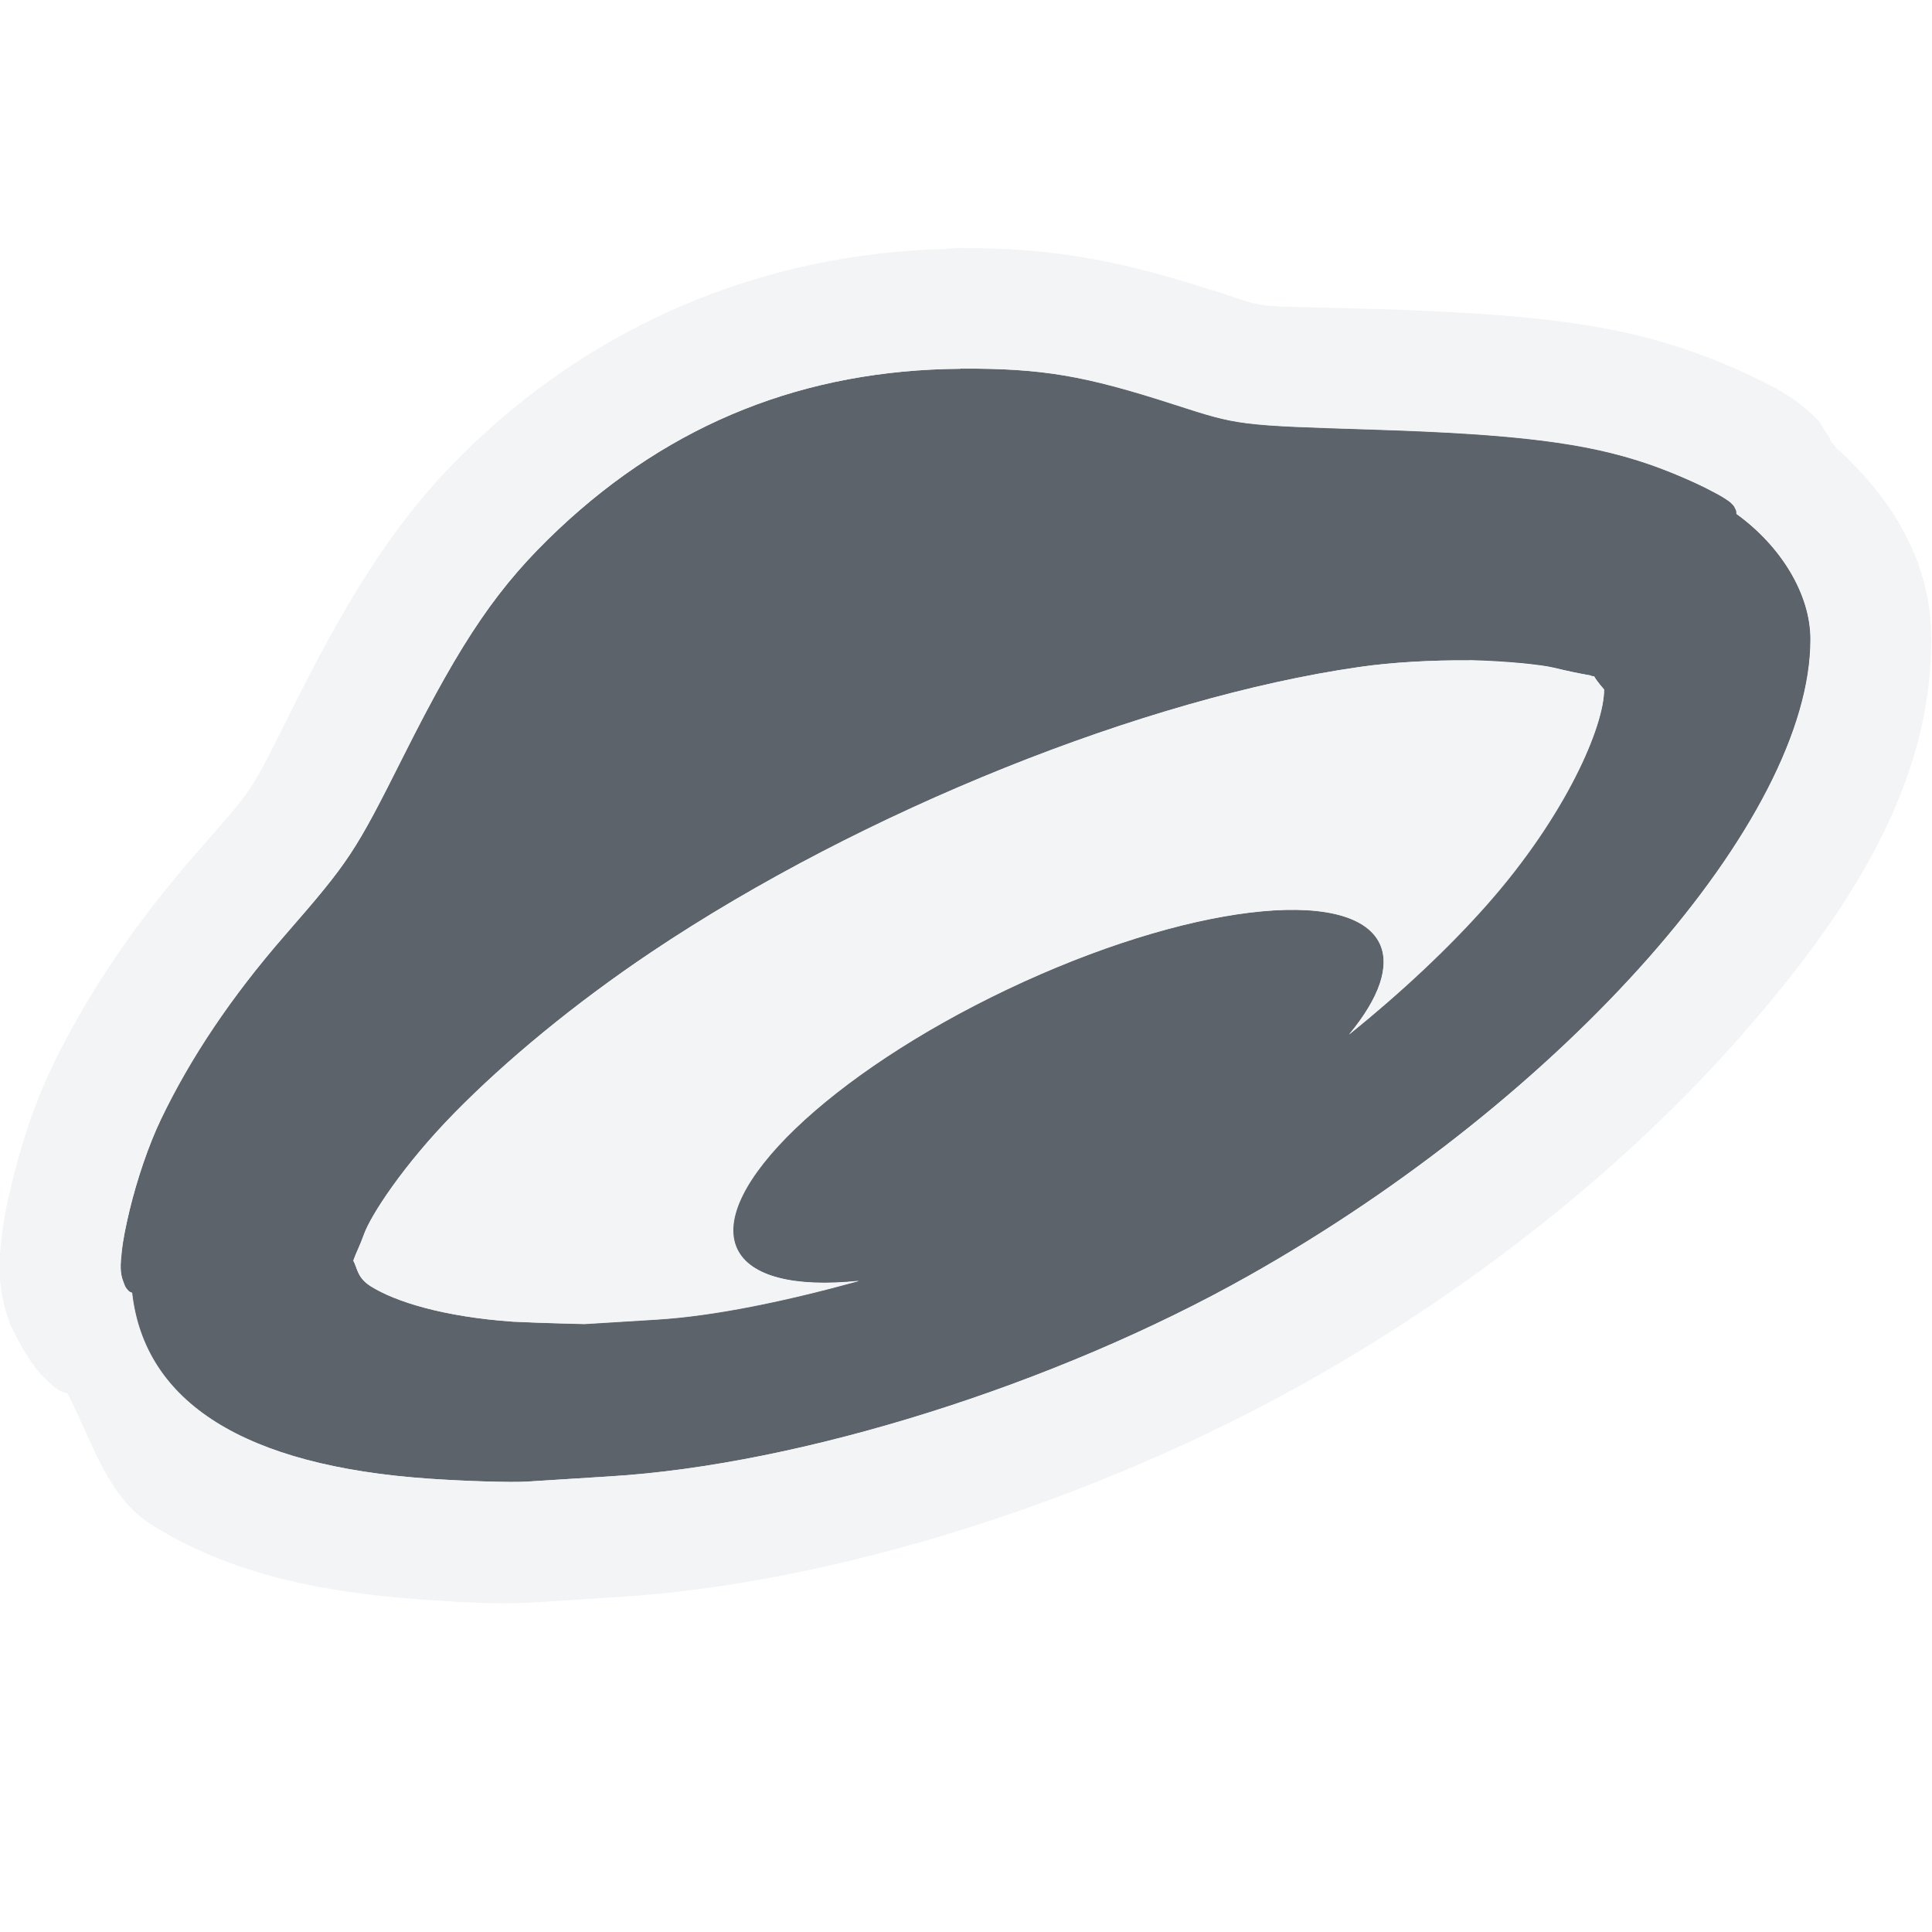
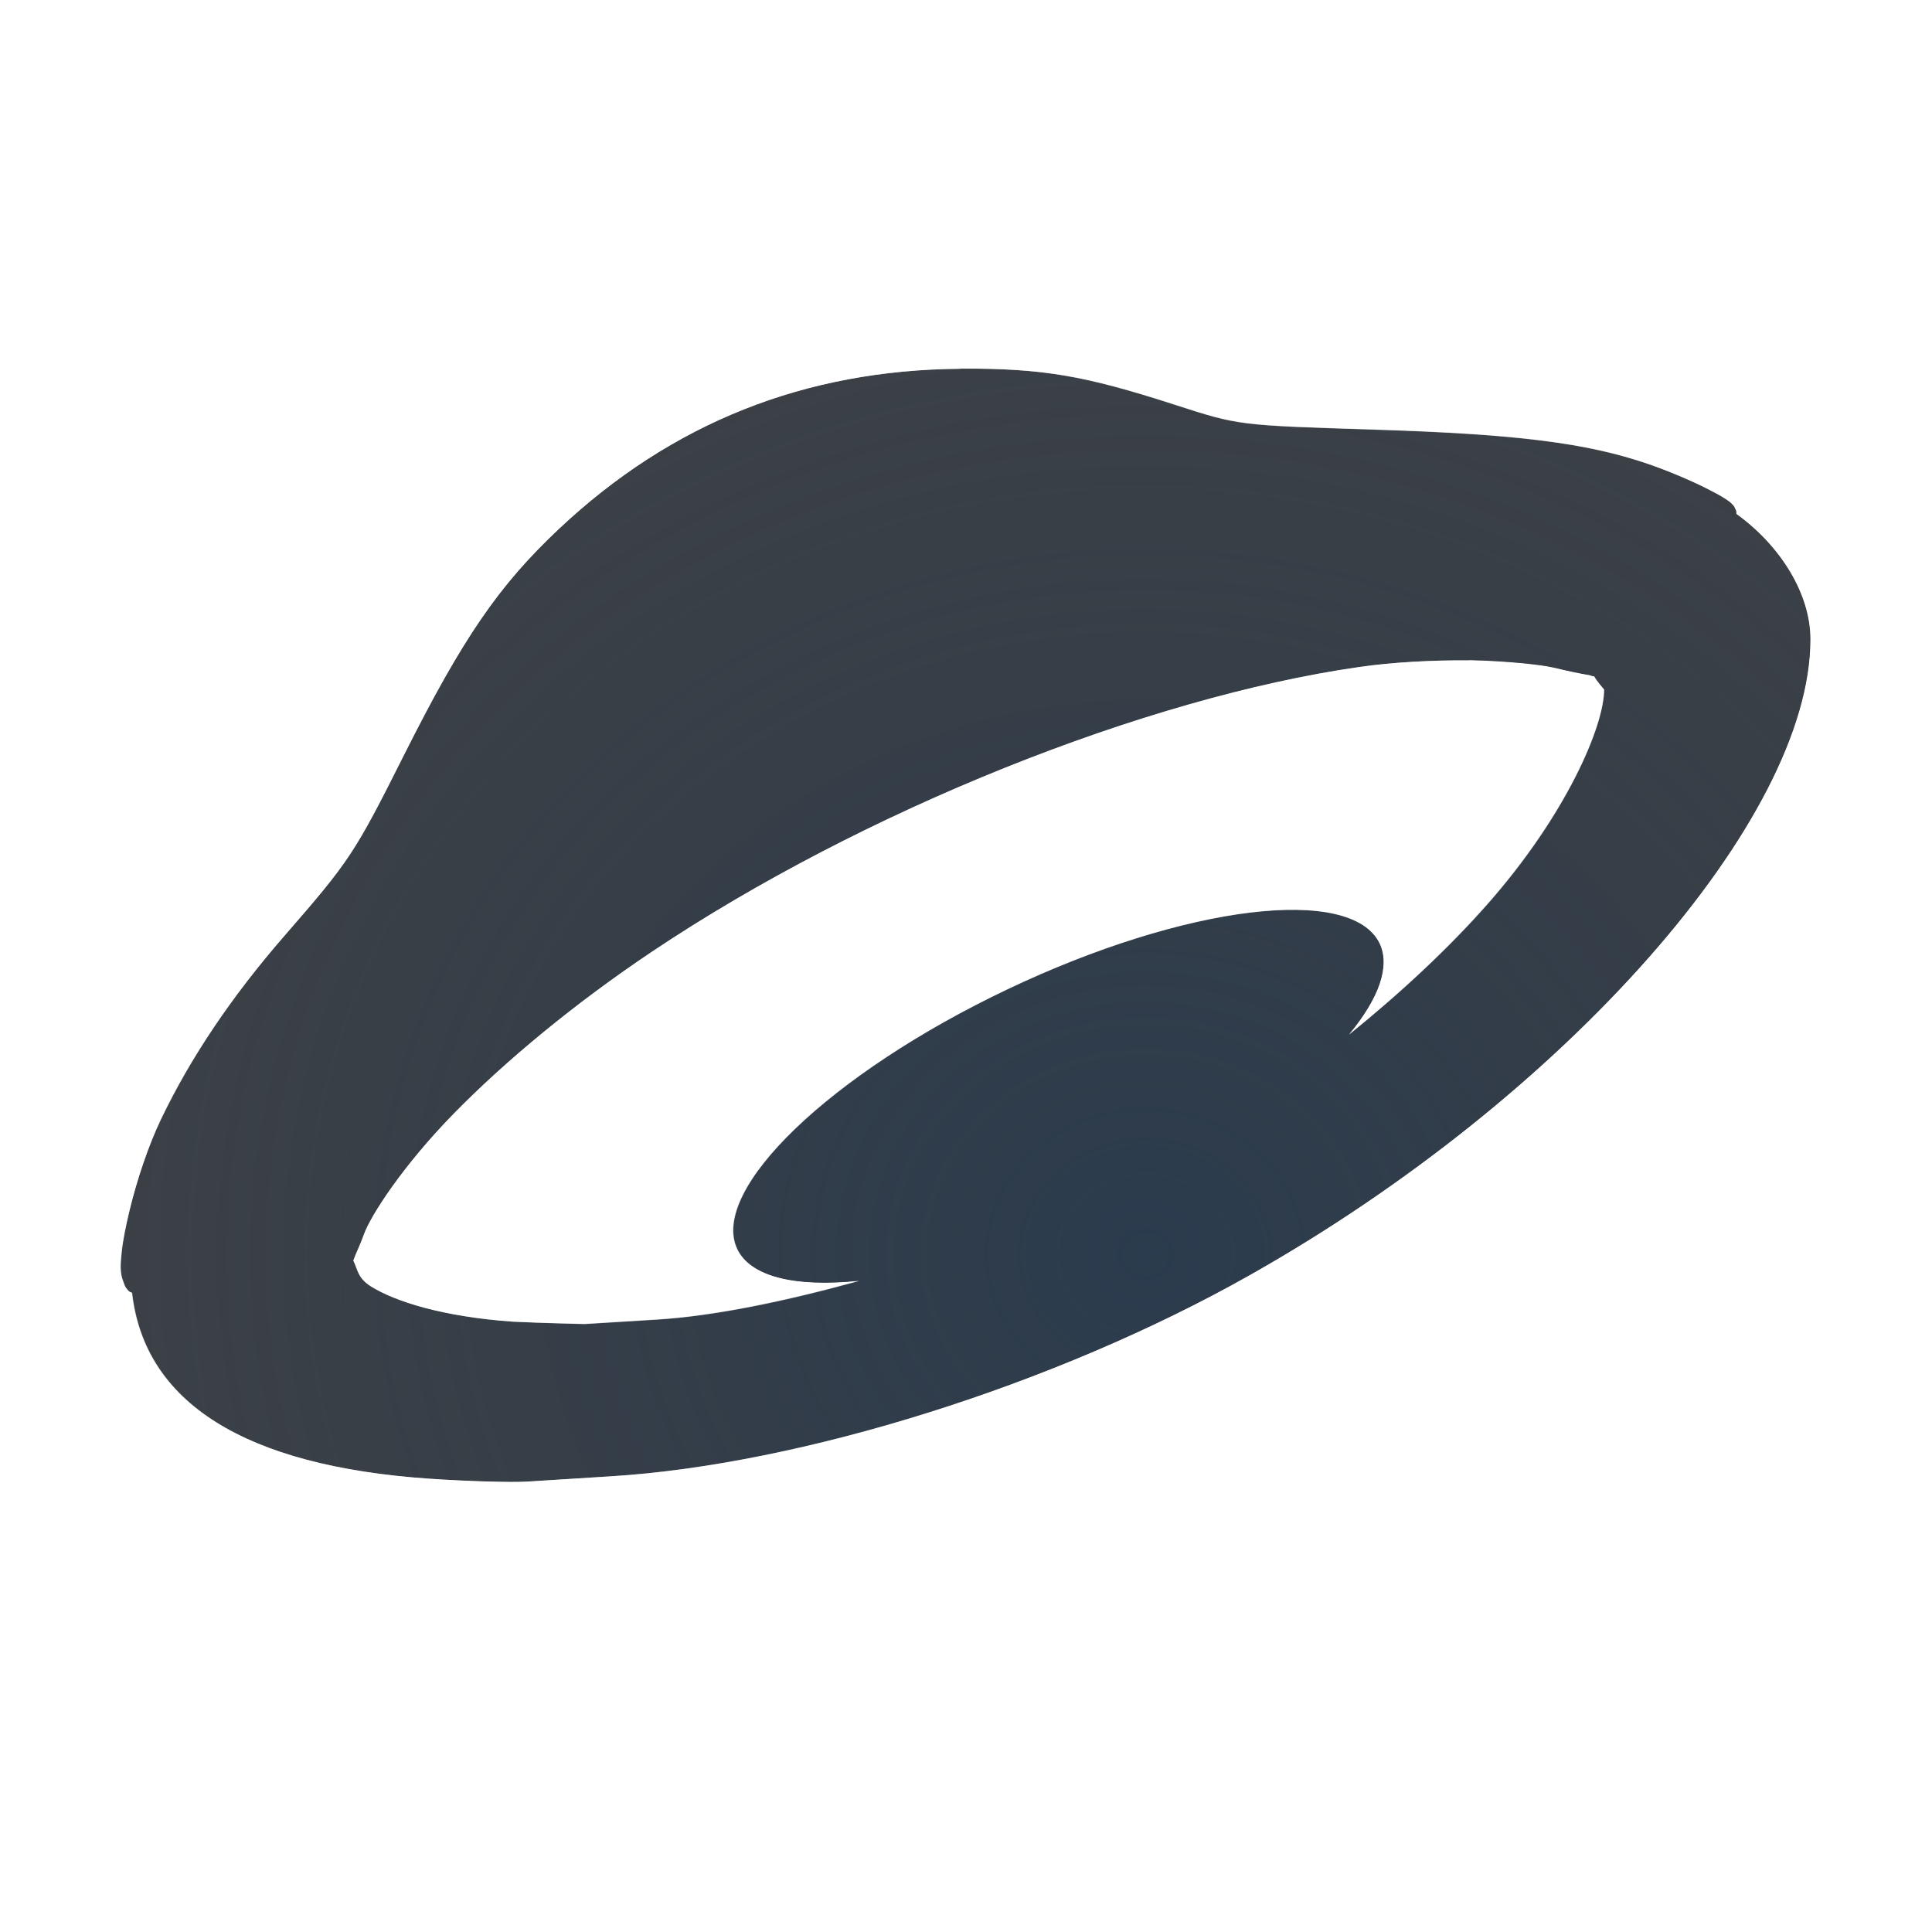
<svg xmlns="http://www.w3.org/2000/svg" width="16" height="16" version="1.1">
-   <path d="m7.952 3.054c-1.284 0.01-2.388 0.446-3.325 1.328-0.497 0.468-0.795 0.902-1.282 1.871-0.409 0.815-0.45 0.877-0.99 1.497-0.437 0.502-0.778 1.008-1.022 1.518-0.105 0.219-0.199 0.503-0.26 0.755-0.03 0.126-0.056 0.245-0.066 0.344-0.011 0.099-0.016 0.174 0.012 0.244 0.011 0.025 0.009 0.043 0.045 0.08 0.008 0.008 0.018 0.011 0.028 0.015 0.102 0.908 0.93 1.435 2.462 1.54 0.308 0.021 0.67 0.031 0.804 0.024 0.134-0.008 0.446-0.028 0.695-0.043 1.578-0.096 3.685-0.758 5.29-1.663 2.62-1.477 4.653-3.782 4.65-5.271 0-0.372-0.244-0.771-0.613-1.037 0-0.016-5.33e-4 -0.032-0.009-0.042-0.008-0.022-0.018-0.031-0.027-0.04-0.016-0.018-0.033-0.028-0.053-0.042-0.041-0.027-0.098-0.057-0.165-0.091-0.135-0.067-0.311-0.142-0.473-0.198-0.512-0.177-1.096-0.249-2.265-0.286-1.135-0.036-1.125-0.034-1.661-0.207-0.748-0.242-1.09-0.299-1.765-0.298zm4.218 2.413c0.305 0.007 0.59 0.037 0.697 0.062 0.107 0.026 0.208 0.048 0.302 0.064 0.013 0.007 0.021 0.007 0.032 0.007 0.019 0.037 0.083 0.11 0.083 0.11 0 0.303-0.314 1.037-0.968 1.778-0.319 0.361-0.709 0.728-1.144 1.079 0.252-0.304 0.341-0.567 0.254-0.753-0.233-0.49-1.613-0.32-3.083 0.378-1.469 0.699-2.472 1.662-2.239 2.152 0.108 0.225 0.468 0.319 1.009 0.263-0.603 0.166-1.19 0.29-1.675 0.32-0.216 0.013-0.485 0.03-0.6 0.037 0.008 0-0.35-0.007-0.592-0.019-0.583-0.041-0.977-0.168-1.176-0.293-0.112-0.07-0.109-0.147-0.144-0.212 0.022-0.064 0.056-0.128 0.087-0.216 0.056-0.158 0.327-0.576 0.751-1.008 0.424-0.432 0.993-0.904 1.631-1.332 1.752-1.174 4.097-2.107 5.861-2.36 0.27-0.039 0.609-0.058 0.914-0.055z" color="#000000" color-rendering="auto" dominant-baseline="auto" fill="#27303a" fill-opacity=".753" image-rendering="auto" shape-rendering="auto" solid-color="#000000" style="font-feature-settings:normal;font-variant-alternates:normal;font-variant-caps:normal;font-variant-ligatures:normal;font-variant-numeric:normal;font-variant-position:normal;isolation:auto;mix-blend-mode:normal;paint-order:normal;shape-padding:0;text-decoration-color:#000000;text-decoration-line:none;text-decoration-style:solid;text-indent:0;text-orientation:mixed;text-transform:none;white-space:normal" />
-   <path d="m7.959 2.053a1 1 0 0 0-0.102 0.006l-0.008 0.002c-1.469 0.034-2.829 0.579-3.908 1.594-0.577 0.543-0.982 1.142-1.488 2.15-0.406 0.81-0.317 0.675-0.852 1.289-0.486 0.559-0.88 1.139-1.17 1.742-0.15 0.313-0.254 0.639-0.33 0.951-0.034 0.139-0.069 0.286-0.088 0.465-7.69e-5 6.65e-4 7.836e-5 0.003 0 0.004-0.015 0.127-0.054 0.396 0.078 0.727a1 1 0 0 0 0.008 0.02c-0.071-0.167 0.087 0.221 0.248 0.387a1 1 0 0 0 0.01 0.01c0.142 0.142 0.151 0.12 0.201 0.139 0.208 0.395 0.324 0.853 0.697 1.088 0.62 0.39 1.363 0.559 2.231 0.619 0.34 0.024 0.644 0.042 0.93 0.025a1 1 0 0 0 0.006 0c0.135-0.009 0.446-0.03 0.693-0.045 1.802-0.11 3.969-0.803 5.719-1.789 1.407-0.793 2.647-1.795 3.568-2.84 0.921-1.044 1.593-2.101 1.592-3.301 0-0.668-0.341-1.174-0.775-1.578l0.086 0.143c-0.026-0.069-0.062-0.098-0.109-0.168-0.012-0.011-0.021-0.026-0.033-0.037-0.013-0.02 2.14e-4 -0.018-0.016-0.039-0.033-0.044-0.078-0.124-0.086-0.133-0.103-0.105-0.205-0.175-0.215-0.182-0.117-0.078-0.195-0.116-0.271-0.154a1 1 0 0 0-0.002 0c-0.18-0.09-0.382-0.175-0.594-0.248-0.654-0.226-1.361-0.302-2.561-0.34-1.136-0.036-0.848 0.013-1.387-0.16l0.002 0.002c-0.789-0.255-1.342-0.349-2.074-0.348zm0.002 1c0.675-0.002 1.018 0.057 1.766 0.299 0.536 0.173 0.525 0.171 1.66 0.207 1.169 0.037 1.754 0.109 2.266 0.285 0.162 0.056 0.338 0.13 0.473 0.197 0.067 0.034 0.125 0.064 0.166 0.092 0.021 0.014 0.037 0.023 0.053 0.041 0.009 0.009 0.019 0.019 0.027 0.041 0.009 0.01 0.01 0.025 0.01 0.041 0.37 0.267 0.613 0.667 0.613 1.039 0.003 1.488-2.031 3.793-4.65 5.269-1.605 0.905-3.713 1.566-5.291 1.662-0.249 0.015-0.56 0.037-0.693 0.045-0.134 0.008-0.497-0.004-0.805-0.025-1.531-0.106-2.358-0.631-2.461-1.539-0.01-0.005-0.021-0.007-0.029-0.016-0.036-0.037-0.034-0.055-0.045-0.08-0.028-0.07-0.023-0.145-0.012-0.244 0.01-0.099 0.034-0.218 0.064-0.344 0.061-0.252 0.157-0.537 0.262-0.756 0.245-0.51 0.585-1.016 1.022-1.518 0.54-0.621 0.581-0.683 0.99-1.498 0.486-0.969 0.784-1.403 1.281-1.871 0.937-0.881 2.042-1.316 3.326-1.326l0.008-0.002zm4.209 2.414v0.002c-0.305-0.003-0.644 0.015-0.914 0.055-1.764 0.253-4.109 1.188-5.861 2.361-0.639 0.428-1.207 0.9-1.631 1.332-0.424 0.432-0.694 0.85-0.75 1.008-0.031 0.088-0.066 0.151-0.088 0.215 0.035 0.065 0.033 0.142 0.145 0.213 0.199 0.125 0.595 0.252 1.178 0.293 0.242 0.012 0.6 0.02 0.592 0.02 0.114-0.007 0.384-0.024 0.6-0.037 0.485-0.03 1.071-0.154 1.674-0.32-0.54 0.056-0.9-0.039-1.008-0.264-0.233-0.49 0.769-1.454 2.238-2.152 1.47-0.699 2.849-0.867 3.082-0.377 0.087 0.186-0.002 0.448-0.254 0.752 0.435-0.351 0.826-0.717 1.145-1.078 0.654-0.741 0.967-1.477 0.967-1.779 0 3.272e-4 -0.063-0.072-0.082-0.109-0.011 0-0.018-6.125e-4 -0.031-0.008-0.094-0.016-0.196-0.037-0.303-0.062-0.107-0.025-0.392-0.055-0.697-0.062z" color="#000000" color-rendering="auto" dominant-baseline="auto" fill="#f1f3f5" fill-opacity=".903" image-rendering="auto" shape-rendering="auto" solid-color="#000000" style="font-feature-settings:normal;font-variant-alternates:normal;font-variant-caps:normal;font-variant-east_asian:normal;font-variant-ligatures:normal;font-variant-numeric:normal;font-variant-position:normal;isolation:auto;mix-blend-mode:normal;paint-order:normal;shape-padding:0;text-decoration-color:#000000;text-decoration-line:none;text-decoration-style:solid;text-indent:0;text-orientation:mixed;text-transform:none;white-space:normal" />
+   <defs>
+     <radialGradient id="c" cx="-3356.1" cy="1869.9" r="4.252" gradientTransform="matrix(2.8019 0 0 2.5534 9412.9 -4764.2)" gradientUnits="userSpaceOnUse">
+       <stop stop-color="#213851" stop-opacity=".906" offset="0" />
+       <stop stop-color="#27303a" stop-opacity="0" offset="1" />
+     </radialGradient>
+     <radialGradient id="a" cx="9.158" cy="10.554" r="7.156" gradientTransform="matrix(1.9441 0 0 2.1703 -8.2273 -12.563)" gradientUnits="userSpaceOnUse">
+       <stop stop-color="#ffffff" stop-opacity=".749" offset="0" />
+       <stop stop-color="#ffffff" stop-opacity=".605" offset="1" />
+     </radialGradient>
+   </defs>
+   <path d="m7.952 3.054c-1.284 0.01-2.388 0.446-3.325 1.328-0.497 0.468-0.795 0.902-1.282 1.871-0.409 0.815-0.45 0.877-0.99 1.497-0.437 0.502-0.778 1.008-1.022 1.518-0.105 0.219-0.199 0.503-0.26 0.755-0.03 0.126-0.056 0.245-0.066 0.344-0.011 0.099-0.016 0.174 0.012 0.244 0.011 0.025 0.009 0.043 0.045 0.08 0.008 0.008 0.018 0.011 0.028 0.015 0.102 0.908 0.93 1.435 2.462 1.54 0.308 0.021 0.67 0.031 0.804 0.024 0.134-0.008 0.446-0.028 0.695-0.043 1.578-0.096 3.685-0.758 5.29-1.663 2.62-1.477 4.653-3.782 4.65-5.271 0-0.372-0.244-0.771-0.613-1.037 0-0.016-5.33e-4 -0.032-0.009-0.042-0.008-0.022-0.018-0.031-0.027-0.04-0.016-0.018-0.033-0.028-0.053-0.042-0.041-0.027-0.098-0.057-0.165-0.091-0.135-0.067-0.311-0.142-0.473-0.198-0.512-0.177-1.096-0.249-2.265-0.286-1.135-0.036-1.125-0.034-1.661-0.207-0.748-0.242-1.09-0.299-1.765-0.298zm4.218 2.413c0.305 0.007 0.59 0.037 0.697 0.062 0.107 0.026 0.208 0.048 0.302 0.064 0.013 0.007 0.021 0.007 0.032 0.007 0.019 0.037 0.083 0.11 0.083 0.11 0 0.303-0.314 1.037-0.968 1.778-0.319 0.361-0.709 0.728-1.144 1.079 0.252-0.304 0.341-0.567 0.254-0.753-0.233-0.49-1.613-0.32-3.083 0.378-1.469 0.699-2.472 1.662-2.239 2.152 0.108 0.225 0.468 0.319 1.009 0.263-0.603 0.166-1.19 0.29-1.675 0.32-0.216 0.013-0.485 0.03-0.6 0.037 0.008 0-0.35-0.007-0.592-0.019-0.583-0.041-0.977-0.168-1.176-0.293-0.112-0.07-0.109-0.147-0.144-0.212 0.022-0.064 0.056-0.128 0.087-0.216 0.056-0.158 0.327-0.576 0.751-1.008 0.424-0.432 0.993-0.904 1.631-1.332 1.752-1.174 4.097-2.107 5.861-2.36 0.27-0.039 0.609-0.058 0.914-0.055z" color="#000000" color-rendering="auto" dominant-baseline="auto" fill="#090d11" fill-opacity=".766" image-rendering="auto" shape-rendering="auto" solid-color="#000000" style="font-feature-settings:normal;font-variant-alternates:normal;font-variant-caps:normal;font-variant-ligatures:normal;font-variant-numeric:normal;font-variant-position:normal;isolation:auto;mix-blend-mode:normal;paint-order:normal;shape-padding:0;text-decoration-color:#000000;text-decoration-line:none;text-decoration-style:solid;text-indent:0;text-orientation:mixed;text-transform:none;white-space:normal" />
+   <path d="m7.952 3.054c-1.284 0.01-2.388 0.446-3.325 1.328-0.497 0.468-0.795 0.902-1.282 1.871-0.409 0.815-0.45 0.877-0.99 1.497-0.437 0.502-0.778 1.008-1.022 1.518-0.105 0.219-0.199 0.503-0.26 0.755-0.03 0.126-0.056 0.245-0.066 0.344-0.011 0.099-0.016 0.174 0.012 0.244 0.011 0.025 0.009 0.043 0.045 0.08 0.008 0.008 0.018 0.011 0.028 0.015 0.102 0.908 0.93 1.435 2.462 1.54 0.308 0.021 0.67 0.031 0.804 0.024 0.134-0.008 0.446-0.028 0.695-0.043 1.578-0.096 3.685-0.758 5.29-1.663 2.62-1.477 4.653-3.782 4.65-5.271 0-0.372-0.244-0.771-0.613-1.037 0-0.016-5.33e-4 -0.032-0.009-0.042-0.008-0.022-0.018-0.031-0.027-0.04-0.016-0.018-0.033-0.028-0.053-0.042-0.041-0.027-0.098-0.057-0.165-0.091-0.135-0.067-0.311-0.142-0.473-0.198-0.512-0.177-1.096-0.249-2.265-0.286-1.135-0.036-1.125-0.034-1.661-0.207-0.748-0.242-1.09-0.299-1.765-0.298zm4.218 2.413c0.305 0.007 0.59 0.037 0.697 0.062 0.107 0.026 0.208 0.048 0.302 0.064 0.013 0.007 0.021 0.007 0.032 0.007 0.019 0.037 0.083 0.11 0.083 0.11 0 0.303-0.314 1.037-0.968 1.778-0.319 0.361-0.709 0.728-1.144 1.079 0.252-0.304 0.341-0.567 0.254-0.753-0.233-0.49-1.613-0.32-3.083 0.378-1.469 0.699-2.472 1.662-2.239 2.152 0.108 0.225 0.468 0.319 1.009 0.263-0.603 0.166-1.19 0.29-1.675 0.32-0.216 0.013-0.485 0.03-0.6 0.037 0.008 0-0.35-0.007-0.592-0.019-0.583-0.041-0.977-0.168-1.176-0.293-0.112-0.07-0.109-0.147-0.144-0.212 0.022-0.064 0.056-0.128 0.087-0.216 0.056-0.158 0.327-0.576 0.751-1.008 0.424-0.432 0.993-0.904 1.631-1.332 1.752-1.174 4.097-2.107 5.861-2.36 0.27-0.039 0.609-0.058 0.914-0.055z" color="#000000" color-rendering="auto" dominant-baseline="auto" fill="url(#c)" fill-opacity=".753" image-rendering="auto" shape-rendering="auto" solid-color="#000000" style="font-feature-settings:normal;font-variant-alternates:normal;font-variant-caps:normal;font-variant-east_asian:normal;font-variant-ligatures:normal;font-variant-numeric:normal;font-variant-position:normal;isolation:auto;mix-blend-mode:normal;paint-order:normal;shape-padding:0;text-decoration-color:#000000;text-decoration-line:none;text-decoration-style:solid;text-indent:0;text-orientation:mixed;text-transform:none;white-space:normal" />
+   <path d="m7.959 2.053a1 1 0 0 0-0.102 0.006l-0.008 0.002c-1.469 0.034-2.829 0.579-3.908 1.594-0.577 0.543-0.982 1.142-1.488 2.15-0.406 0.81-0.317 0.675-0.852 1.289-0.486 0.559-0.88 1.139-1.17 1.742-0.15 0.313-0.254 0.639-0.33 0.951-0.034 0.139-0.069 0.286-0.088 0.465-7.69e-5 6.65e-4 7.836e-5 0.003 0 0.004-0.015 0.127-0.054 0.396 0.078 0.727a1 1 0 0 0 0.008 0.02c-0.071-0.167 0.087 0.221 0.248 0.387a1 1 0 0 0 0.01 0.01c0.142 0.142 0.151 0.12 0.201 0.139 0.208 0.395 0.324 0.853 0.697 1.088 0.62 0.39 1.363 0.559 2.231 0.619 0.34 0.024 0.644 0.042 0.93 0.025a1 1 0 0 0 0.006 0c0.135-0.009 0.446-0.03 0.693-0.045 1.802-0.11 3.969-0.803 5.719-1.789 1.407-0.793 2.647-1.795 3.568-2.84 0.921-1.044 1.593-2.101 1.592-3.301 0-0.668-0.341-1.174-0.775-1.578l0.086 0.143c-0.026-0.069-0.062-0.098-0.109-0.168-0.012-0.011-0.021-0.026-0.033-0.037-0.013-0.02 2.14e-4 -0.018-0.016-0.039-0.033-0.044-0.078-0.124-0.086-0.133-0.103-0.105-0.205-0.175-0.215-0.182-0.117-0.078-0.195-0.116-0.271-0.154a1 1 0 0 0-0.002 0c-0.18-0.09-0.382-0.175-0.594-0.248-0.654-0.226-1.361-0.302-2.561-0.34-1.136-0.036-0.848 0.013-1.387-0.16l0.002 0.002c-0.789-0.255-1.342-0.349-2.074-0.348zm0.002 1c0.675-0.002 1.018 0.057 1.766 0.299 0.536 0.173 0.525 0.171 1.66 0.207 1.169 0.037 1.754 0.109 2.266 0.285 0.162 0.056 0.338 0.13 0.473 0.197 0.067 0.034 0.125 0.064 0.166 0.092 0.021 0.014 0.037 0.023 0.053 0.041 0.009 0.009 0.019 0.019 0.027 0.041 0.009 0.01 0.01 0.025 0.01 0.041 0.37 0.267 0.613 0.667 0.613 1.039 0.003 1.488-2.031 3.793-4.65 5.269-1.605 0.905-3.713 1.566-5.291 1.662-0.249 0.015-0.56 0.037-0.693 0.045-0.134 0.008-0.497-0.004-0.805-0.025-1.531-0.106-2.358-0.631-2.461-1.539-0.01-0.005-0.021-0.007-0.029-0.016-0.036-0.037-0.034-0.055-0.045-0.08-0.028-0.07-0.023-0.145-0.012-0.244 0.01-0.099 0.034-0.218 0.064-0.344 0.061-0.252 0.157-0.537 0.262-0.756 0.245-0.51 0.585-1.016 1.022-1.518 0.54-0.621 0.581-0.683 0.99-1.498 0.486-0.969 0.784-1.403 1.281-1.871 0.937-0.881 2.042-1.316 3.326-1.326l0.008-0.002zm4.209 2.414v0.002c-0.305-0.003-0.644 0.015-0.914 0.055-1.764 0.253-4.109 1.188-5.861 2.361-0.639 0.428-1.207 0.9-1.631 1.332-0.424 0.432-0.694 0.85-0.75 1.008-0.031 0.088-0.066 0.151-0.088 0.215 0.035 0.065 0.033 0.142 0.145 0.213 0.199 0.125 0.595 0.252 1.178 0.293 0.242 0.012 0.6 0.02 0.592 0.02 0.114-0.007 0.384-0.024 0.6-0.037 0.485-0.03 1.071-0.154 1.674-0.32-0.54 0.056-0.9-0.039-1.008-0.264-0.233-0.49 0.769-1.454 2.238-2.152 1.47-0.699 2.849-0.867 3.082-0.377 0.087 0.186-0.002 0.448-0.254 0.752 0.435-0.351 0.826-0.717 1.145-1.078 0.654-0.741 0.967-1.477 0.967-1.779 0 3.272e-4 -0.063-0.072-0.082-0.109-0.011 0-0.018-6.125e-4 -0.031-0.008-0.094-0.016-0.196-0.037-0.303-0.062-0.107-0.025-0.392-0.055-0.697-0.062z" color="#000000" color-rendering="auto" dominant-baseline="auto" fill="url(#a)" image-rendering="auto" shape-rendering="auto" solid-color="#000000" style="font-feature-settings:normal;font-variant-alternates:normal;font-variant-caps:normal;font-variant-east_asian:normal;font-variant-ligatures:normal;font-variant-numeric:normal;font-variant-position:normal;isolation:auto;mix-blend-mode:normal;paint-order:normal;shape-padding:0;text-decoration-color:#000000;text-decoration-line:none;text-decoration-style:solid;text-indent:0;text-orientation:mixed;text-transform:none;white-space:normal" />
</svg>
